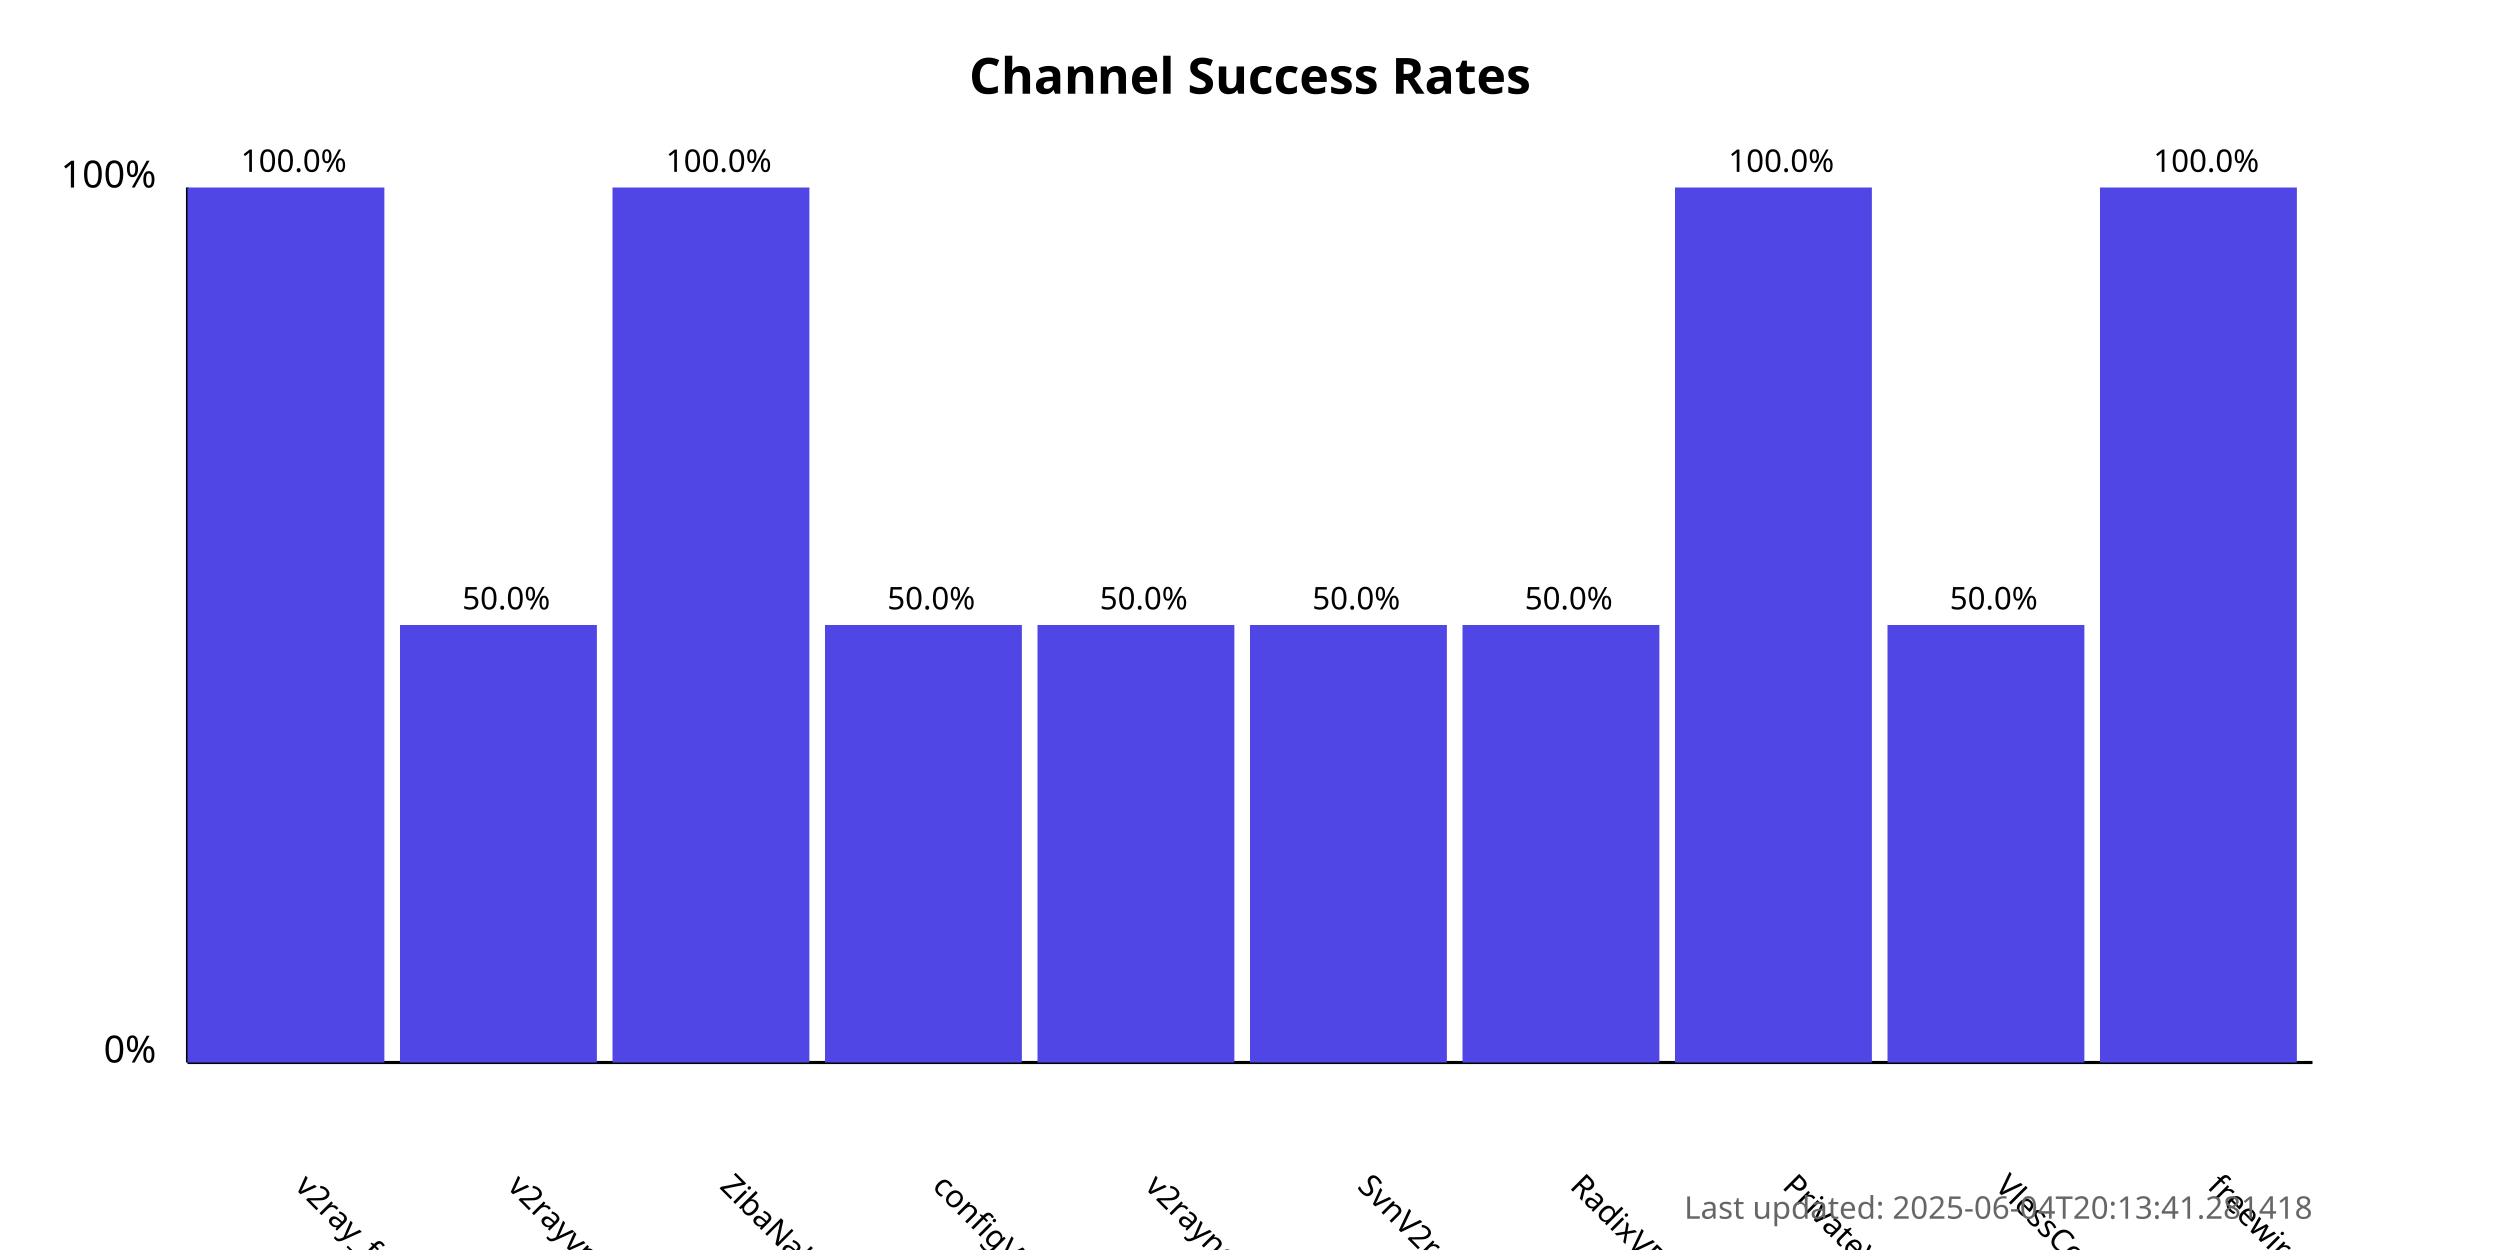
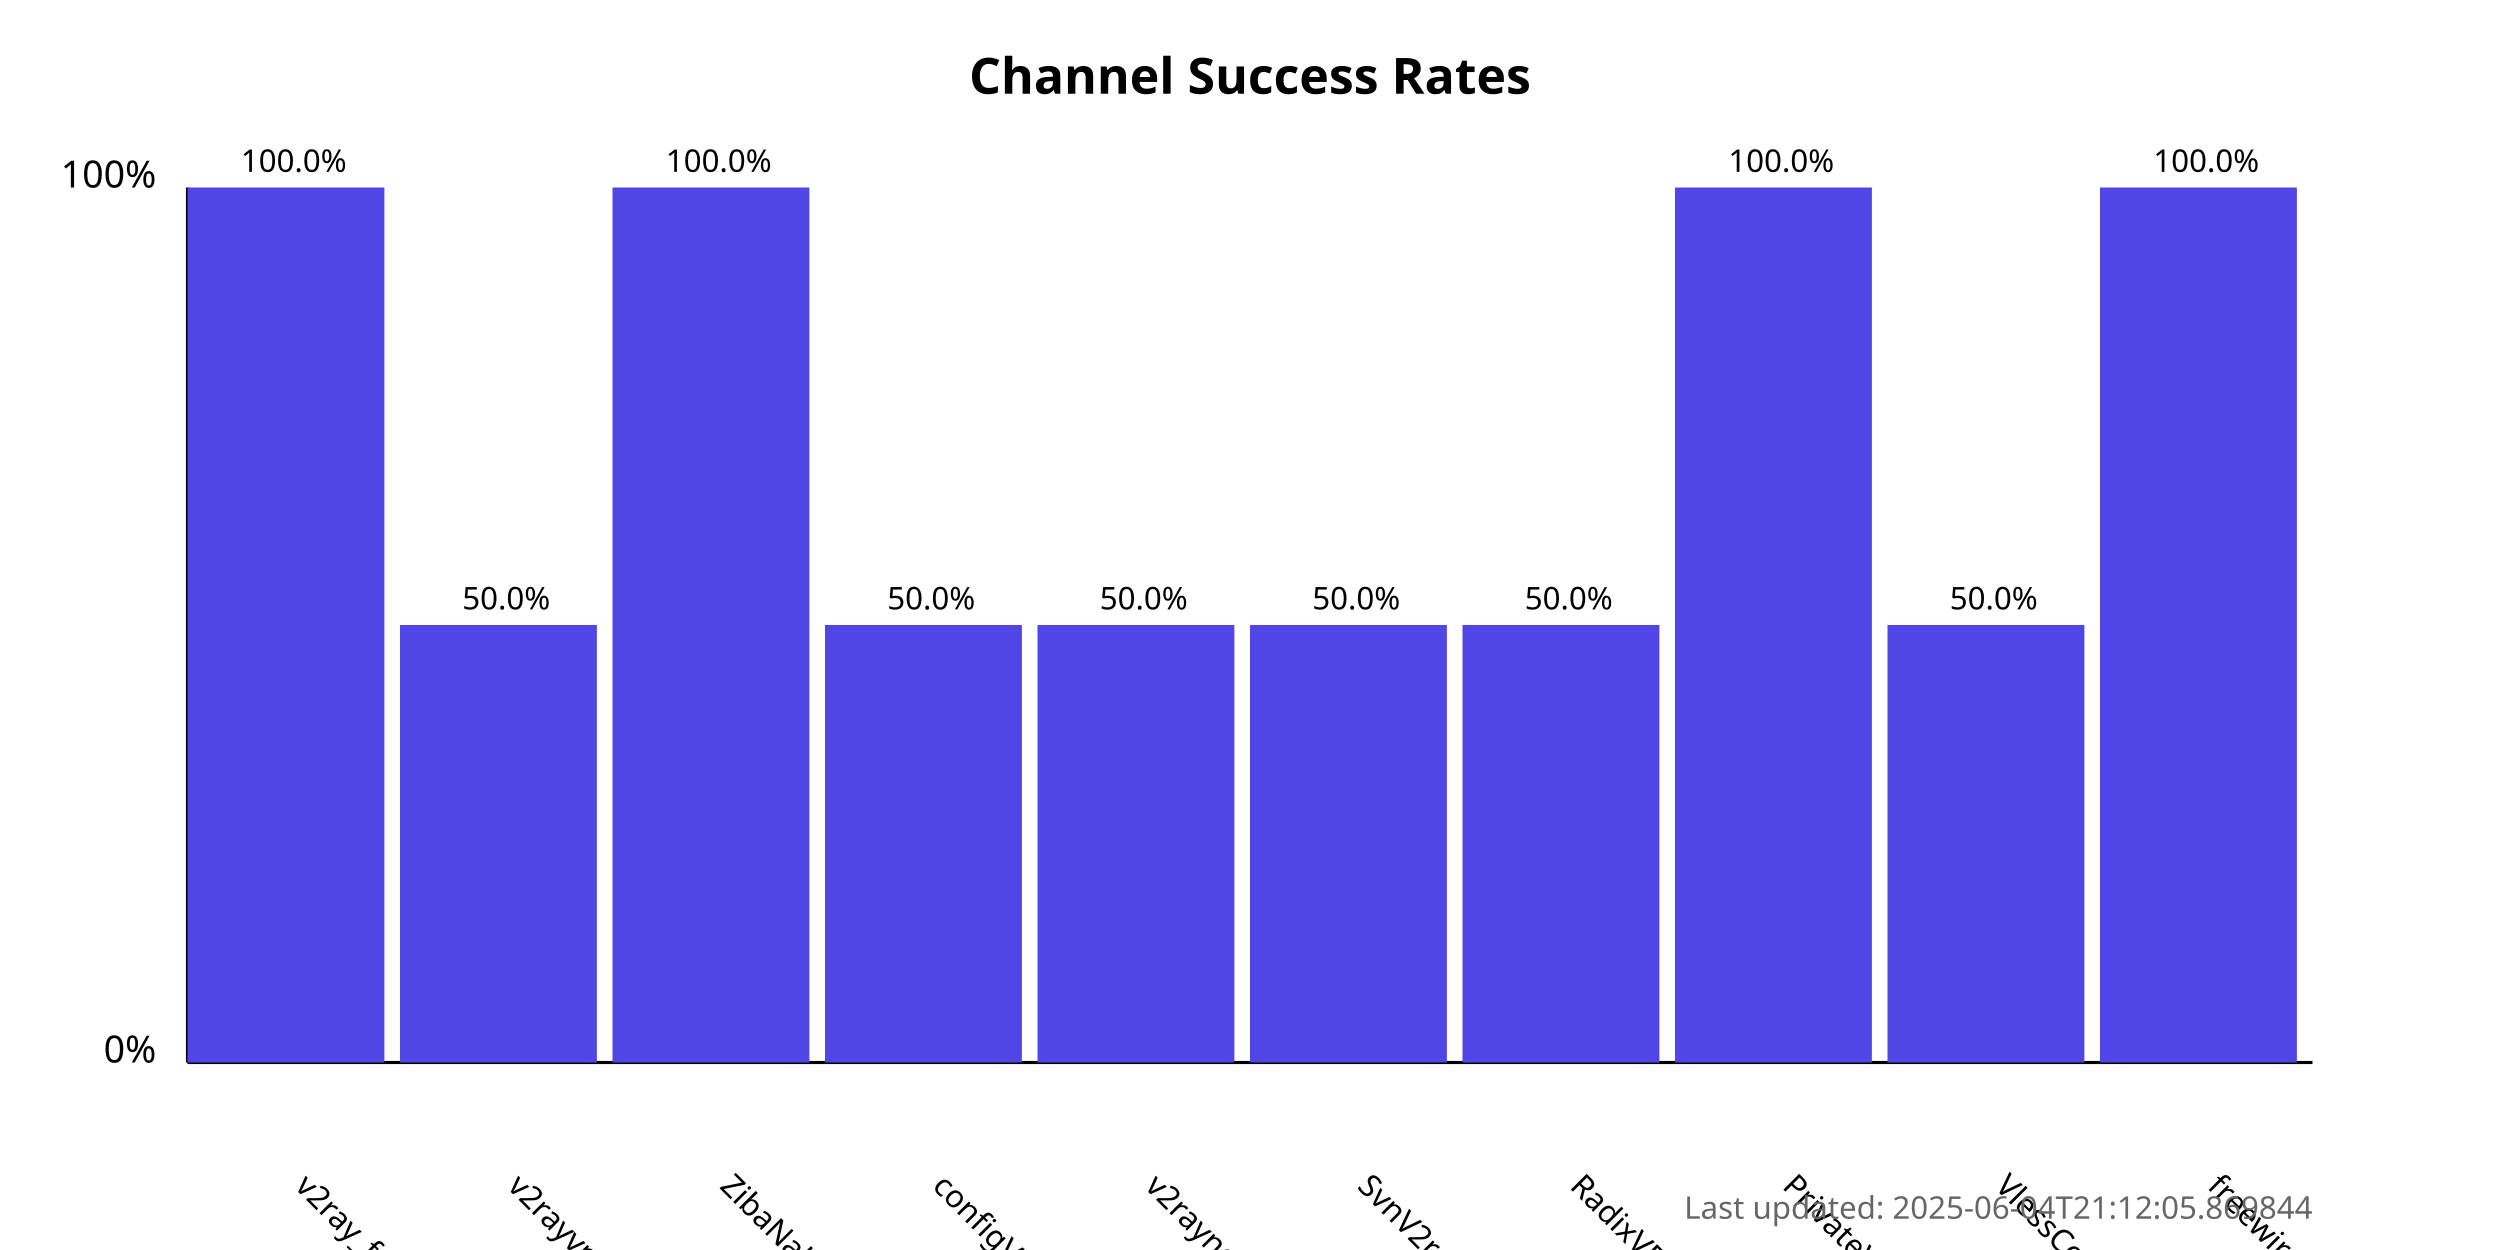
<svg xmlns="http://www.w3.org/2000/svg" width="800" height="400">
  <style>
            .chart-title { font: bold 16px sans-serif; }
            .axis-label { font: 12px sans-serif; }
            .tick-label { font: 10px sans-serif; }
            .bar { fill: #4f46e5; }
            .bar:hover { fill: #6366f1; }
            .timestamp { font: 10px sans-serif; fill: #666; }
        </style>
  <text x="400.0" y="30" text-anchor="middle" class="chart-title">
            Channel Success Rates
        </text>
  <line x1="60" y1="340" x2="60" y2="60" stroke="black" stroke-width="1" />
  <line x1="60" y1="340" x2="740" y2="340" stroke="black" stroke-width="1" />
  <text x="50" y="340" text-anchor="end" class="axis-label">0%</text>
  <text x="50" y="60" text-anchor="end" class="axis-label">100%</text>
  <g>
    <rect x="60" y="60.0" width="63.0" height="280.0" class="bar" />
    <text x="94.0" y="380" transform="rotate(45, 94.0, 380)" text-anchor="start" class="tick-label">
                v2ray_free_conf
            </text>
    <text x="94.0" y="55.0" text-anchor="middle" class="tick-label">
                100.0%
            </text>
  </g>
  <g>
    <rect x="128.0" y="200.0" width="63.0" height="140.0" class="bar" />
    <text x="162.0" y="380" transform="rotate(45, 162.0, 380)" text-anchor="start" class="tick-label">
                v2rayvpno
            </text>
    <text x="162.0" y="195.0" text-anchor="middle" class="tick-label">
                50.0%
            </text>
  </g>
  <g>
    <rect x="196.0" y="60.0" width="63.0" height="280.0" class="bar" />
    <text x="230.0" y="380" transform="rotate(45, 230.0, 380)" text-anchor="start" class="tick-label">
                ZibaNabz
            </text>
    <text x="230.0" y="55.0" text-anchor="middle" class="tick-label">
                100.0%
            </text>
  </g>
  <g>
    <rect x="264.0" y="200.0" width="63.0" height="140.0" class="bar" />
    <text x="298.0" y="380" transform="rotate(45, 298.0, 380)" text-anchor="start" class="tick-label">
                configV2rayForFree
            </text>
    <text x="298.0" y="195.0" text-anchor="middle" class="tick-label">
                50.0%
            </text>
  </g>
  <g>
    <rect x="332.0" y="200.0" width="63.0" height="140.0" class="bar" />
    <text x="366.0" y="380" transform="rotate(45, 366.0, 380)" text-anchor="start" class="tick-label">
                v2rayngvpn
            </text>
    <text x="366.0" y="195.0" text-anchor="middle" class="tick-label">
                50.0%
            </text>
  </g>
  <g>
    <rect x="400.0" y="200.0" width="63.0" height="140.0" class="bar" />
    <text x="434.0" y="380" transform="rotate(45, 434.0, 380)" text-anchor="start" class="tick-label">
                SvnV2ray
            </text>
    <text x="434.0" y="195.0" text-anchor="middle" class="tick-label">
                50.0%
            </text>
  </g>
  <g>
    <rect x="468.0" y="200.0" width="63.0" height="140.0" class="bar" />
    <text x="502.0" y="380" transform="rotate(45, 502.0, 380)" text-anchor="start" class="tick-label">
                RadixVPN
            </text>
    <text x="502.0" y="195.0" text-anchor="middle" class="tick-label">
                50.0%
            </text>
  </g>
  <g>
    <rect x="536.0" y="60.0" width="63.0" height="280.0" class="bar" />
    <text x="570.0" y="380" transform="rotate(45, 570.0, 380)" text-anchor="start" class="tick-label">
                PrivateVPNs
            </text>
    <text x="570.0" y="55.0" text-anchor="middle" class="tick-label">
                100.0%
            </text>
  </g>
  <g>
    <rect x="604.0" y="200.0" width="63.0" height="140.0" class="bar" />
    <text x="638.0" y="380" transform="rotate(45, 638.0, 380)" text-anchor="start" class="tick-label">
                VlessConfig
            </text>
    <text x="638.0" y="195.0" text-anchor="middle" class="tick-label">
                50.0%
            </text>
  </g>
  <g>
    <rect x="672.0" y="60.0" width="63.0" height="280.0" class="bar" />
    <text x="706.0" y="380" transform="rotate(45, 706.0, 380)" text-anchor="start" class="tick-label">
                freewireguard
            </text>
    <text x="706.0" y="55.0" text-anchor="middle" class="tick-label">
                100.0%
            </text>
  </g>
  <text x="740" y="390" text-anchor="end" class="timestamp">
-             Last updated: 2025-06-04T20:13:41.281418
+             Last updated: 2025-06-04T21:12:05.869844
        </text>
</svg>
